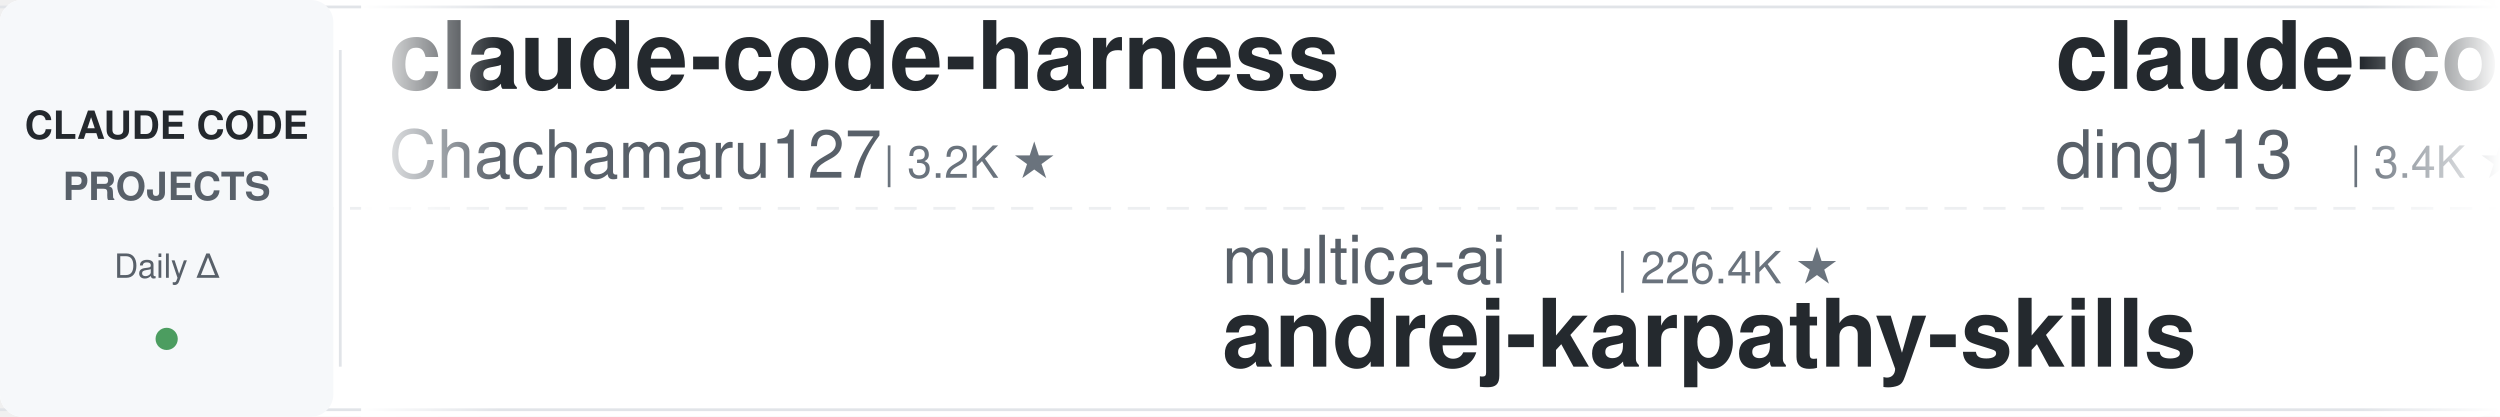
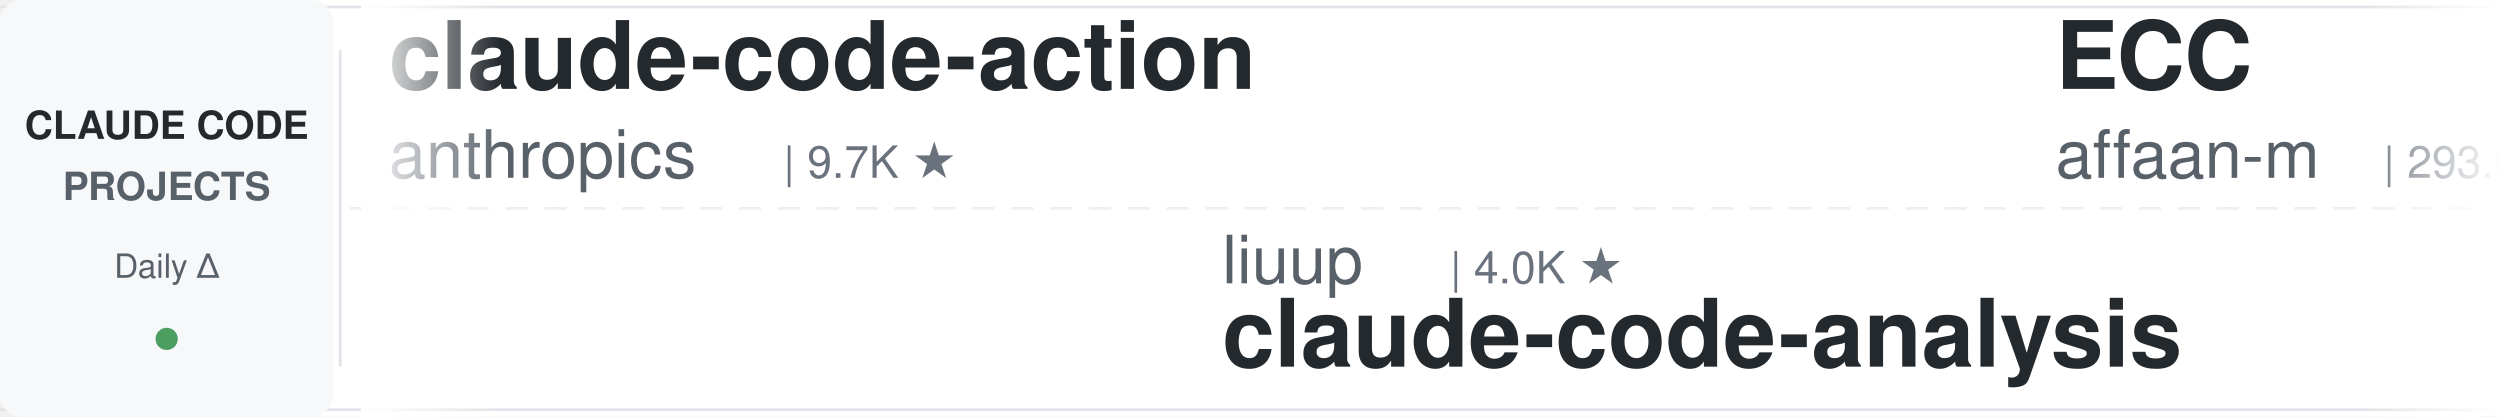
<svg xmlns="http://www.w3.org/2000/svg" width="900" height="150">
  <defs>
    <linearGradient id="leftFade" x1="0%" y1="0%" x2="100%" y2="0%">
      <stop offset="0%" style="stop-color:#ffffff;stop-opacity:1" />
      <stop offset="100%" style="stop-color:#ffffff;stop-opacity:0" />
    </linearGradient>
    <linearGradient id="rightFade" x1="0%" y1="0%" x2="100%" y2="0%">
      <stop offset="0%" style="stop-color:#ffffff;stop-opacity:0" />
      <stop offset="100%" style="stop-color:#ffffff;stop-opacity:1" />
    </linearGradient>
  </defs>
  <rect width="900" height="150" fill="#ffffff" rx="8" />
  <rect x="0" y="2" width="900" height="1" fill="#e1e4e8" />
  <rect x="0" y="147" width="900" height="1" fill="#e1e4e8" />
  <line x1="0" y1="75" x2="900" y2="75" stroke="#e1e4e8" stroke-width="1" stroke-dasharray="8 6" opacity="0.6" />
  <rect x="0" y="0" width="120" height="150" fill="#f6f8fa" rx="8" />
  <text x="60" y="50" font-family="-apple-system, BlinkMacSystemFont, 'Segoe UI', Helvetica, Arial, sans-serif" font-size="14" font-weight="600" fill="#24292e" text-anchor="middle">CLAUDE CODE</text>
  <text x="60" y="72" font-family="-apple-system, BlinkMacSystemFont, 'Segoe UI', Helvetica, Arial, sans-serif" font-size="14" font-weight="600" fill="#586069" text-anchor="middle">PROJECTS</text>
  <text x="60" y="100" font-family="-apple-system, BlinkMacSystemFont, 'Segoe UI', Helvetica, Arial, sans-serif" font-size="12" font-weight="500" fill="#586069" text-anchor="middle">Daily Δ</text>
  <circle cx="60" cy="122" r="4" fill="#22863a" opacity="0.8" />
  <rect x="122" y="18" width="1" height="114" fill="#e1e4e8" />
  <clipPath id="tickerClip">
    <rect x="130" y="0" width="770" height="150" />
  </clipPath>
  <g clip-path="url(#tickerClip)">
    <g id="tickerItems">
      <animateTransform attributeName="transform" attributeType="XML" type="translate" from="0 0" to="-3000 0" dur="54s" repeatCount="indefinite" />
      <g transform="translate(0, 0)">
-         <text x="140" y="32" font-family="-apple-system, BlinkMacSystemFont, 'Segoe UI', Helvetica, Arial, sans-serif" font-size="34" font-weight="600" fill="#24292e">claude-code-harness</text>
-         <text x="140" y="64" font-family="-apple-system, BlinkMacSystemFont, 'Segoe UI', Helvetica, Arial, sans-serif" font-size="24" font-weight="400" fill="#586069">Chachamaru127</text>
-         <text x="318" y="64" font-family="-apple-system, BlinkMacSystemFont, 'Segoe UI', Helvetica, Arial, sans-serif" font-size="16" font-weight="500" fill="#6a737d">| 3.2K ★</text>
+         <text x="140" y="32" font-family="-apple-system, BlinkMacSystemFont, 'Segoe UI', Helvetica, Arial, sans-serif" font-size="34" font-weight="600" fill="#24292e">claude-code-action</text>
+         <text x="140" y="64" font-family="-apple-system, BlinkMacSystemFont, 'Segoe UI', Helvetica, Arial, sans-serif" font-size="24" font-weight="400" fill="#586069">anthropics</text>
+         <text x="282" y="64" font-family="-apple-system, BlinkMacSystemFont, 'Segoe UI', Helvetica, Arial, sans-serif" font-size="16" font-weight="500" fill="#6a737d">| 9.7K ★</text>
      </g>
      <g transform="translate(300, 0)">
-         <text x="140" y="102" font-family="-apple-system, BlinkMacSystemFont, 'Segoe UI', Helvetica, Arial, sans-serif" font-size="24" font-weight="400" fill="#586069">multica-ai</text>
-         <text x="282" y="102" font-family="-apple-system, BlinkMacSystemFont, 'Segoe UI', Helvetica, Arial, sans-serif" font-size="16" font-weight="500" fill="#6a737d">| 226.4K ★</text>
-         <text x="140" y="132" font-family="-apple-system, BlinkMacSystemFont, 'Segoe UI', Helvetica, Arial, sans-serif" font-size="34" font-weight="600" fill="#24292e">andrej-karpathy-skills</text>
+         <text x="140" y="102" font-family="-apple-system, BlinkMacSystemFont, 'Segoe UI', Helvetica, Arial, sans-serif" font-size="24" font-weight="400" fill="#586069">liuup</text>
+         <text x="222" y="102" font-family="-apple-system, BlinkMacSystemFont, 'Segoe UI', Helvetica, Arial, sans-serif" font-size="16" font-weight="500" fill="#6a737d">| 4.0K ★</text>
+         <text x="140" y="132" font-family="-apple-system, BlinkMacSystemFont, 'Segoe UI', Helvetica, Arial, sans-serif" font-size="34" font-weight="600" fill="#24292e">claude-code-analysis</text>
      </g>
      <g transform="translate(600, 0)">
-         <text x="140" y="32" font-family="-apple-system, BlinkMacSystemFont, 'Segoe UI', Helvetica, Arial, sans-serif" font-size="34" font-weight="600" fill="#24292e">claude-code-hub</text>
-         <text x="140" y="64" font-family="-apple-system, BlinkMacSystemFont, 'Segoe UI', Helvetica, Arial, sans-serif" font-size="24" font-weight="400" fill="#586069">ding113</text>
-         <text x="246" y="64" font-family="-apple-system, BlinkMacSystemFont, 'Segoe UI', Helvetica, Arial, sans-serif" font-size="16" font-weight="500" fill="#6a737d">| 3.4K ★</text>
+         <text x="140" y="32" font-family="-apple-system, BlinkMacSystemFont, 'Segoe UI', Helvetica, Arial, sans-serif" font-size="34" font-weight="600" fill="#24292e">ECC</text>
+         <text x="140" y="64" font-family="-apple-system, BlinkMacSystemFont, 'Segoe UI', Helvetica, Arial, sans-serif" font-size="24" font-weight="400" fill="#586069">affaan-m</text>
+         <text x="258" y="64" font-family="-apple-system, BlinkMacSystemFont, 'Segoe UI', Helvetica, Arial, sans-serif" font-size="16" font-weight="500" fill="#6a737d">| 293.0K ★</text>
      </g>
      <g transform="translate(900, 0)">
-         <text x="140" y="102" font-family="-apple-system, BlinkMacSystemFont, 'Segoe UI', Helvetica, Arial, sans-serif" font-size="24" font-weight="400" fill="#586069">asgeirtj</text>
-         <text x="258" y="102" font-family="-apple-system, BlinkMacSystemFont, 'Segoe UI', Helvetica, Arial, sans-serif" font-size="16" font-weight="500" fill="#6a737d">| 70.4K ★</text>
-         <text x="140" y="132" font-family="-apple-system, BlinkMacSystemFont, 'Segoe UI', Helvetica, Arial, sans-serif" font-size="34" font-weight="600" fill="#24292e">system_prompts_leaks</text>
+         <text x="140" y="102" font-family="-apple-system, BlinkMacSystemFont, 'Segoe UI', Helvetica, Arial, sans-serif" font-size="24" font-weight="400" fill="#586069">diet103</text>
+         <text x="246" y="102" font-family="-apple-system, BlinkMacSystemFont, 'Segoe UI', Helvetica, Arial, sans-serif" font-size="16" font-weight="500" fill="#6a737d">| 10.0K ★</text>
+         <text x="140" y="132" font-family="-apple-system, BlinkMacSystemFont, 'Segoe UI', Helvetica, Arial, sans-serif" font-size="34" font-weight="600" fill="#24292e">claude-code-infrastructu...</text>
      </g>
      <g transform="translate(1200, 0)">
-         <text x="140" y="32" font-family="-apple-system, BlinkMacSystemFont, 'Segoe UI', Helvetica, Arial, sans-serif" font-size="34" font-weight="600" fill="#24292e">claude-code-from-scratch</text>
-         <text x="140" y="64" font-family="-apple-system, BlinkMacSystemFont, 'Segoe UI', Helvetica, Arial, sans-serif" font-size="24" font-weight="400" fill="#586069">Windy3f3f3f3f</text>
-         <text x="318" y="64" font-family="-apple-system, BlinkMacSystemFont, 'Segoe UI', Helvetica, Arial, sans-serif" font-size="16" font-weight="500" fill="#6a737d">| 2.8K ★</text>
+         <text x="140" y="32" font-family="-apple-system, BlinkMacSystemFont, 'Segoe UI', Helvetica, Arial, sans-serif" font-size="34" font-weight="600" fill="#24292e">claude-code-source</text>
+         <text x="140" y="64" font-family="-apple-system, BlinkMacSystemFont, 'Segoe UI', Helvetica, Arial, sans-serif" font-size="24" font-weight="400" fill="#586069">hangsman</text>
+         <text x="258" y="64" font-family="-apple-system, BlinkMacSystemFont, 'Segoe UI', Helvetica, Arial, sans-serif" font-size="16" font-weight="500" fill="#6a737d">| 799 ★</text>
      </g>
      <g transform="translate(1500, 0)">
-         <text x="140" y="102" font-family="-apple-system, BlinkMacSystemFont, 'Segoe UI', Helvetica, Arial, sans-serif" font-size="24" font-weight="400" fill="#586069">zebbern</text>
-         <text x="246" y="102" font-family="-apple-system, BlinkMacSystemFont, 'Segoe UI', Helvetica, Arial, sans-serif" font-size="16" font-weight="500" fill="#6a737d">| 4.7K ★</text>
-         <text x="140" y="132" font-family="-apple-system, BlinkMacSystemFont, 'Segoe UI', Helvetica, Arial, sans-serif" font-size="34" font-weight="600" fill="#24292e">claude-code-guide</text>
+         <text x="140" y="102" font-family="-apple-system, BlinkMacSystemFont, 'Segoe UI', Helvetica, Arial, sans-serif" font-size="24" font-weight="400" fill="#586069">xu-xiang</text>
+         <text x="258" y="102" font-family="-apple-system, BlinkMacSystemFont, 'Segoe UI', Helvetica, Arial, sans-serif" font-size="16" font-weight="500" fill="#6a737d">| 2.0K ★</text>
+         <text x="140" y="132" font-family="-apple-system, BlinkMacSystemFont, 'Segoe UI', Helvetica, Arial, sans-serif" font-size="34" font-weight="600" fill="#24292e">everything-claude-code-z...</text>
      </g>
      <g transform="translate(1800, 0)">
-         <text x="140" y="32" font-family="-apple-system, BlinkMacSystemFont, 'Segoe UI', Helvetica, Arial, sans-serif" font-size="34" font-weight="600" fill="#24292e">arcads-claude-code-mrpai...</text>
-         <text x="140" y="64" font-family="-apple-system, BlinkMacSystemFont, 'Segoe UI', Helvetica, Arial, sans-serif" font-size="24" font-weight="400" fill="#586069">mrpaidsocial</text>
-         <text x="306" y="64" font-family="-apple-system, BlinkMacSystemFont, 'Segoe UI', Helvetica, Arial, sans-serif" font-size="16" font-weight="500" fill="#6a737d">| 1.6K ★</text>
+         <text x="140" y="32" font-family="-apple-system, BlinkMacSystemFont, 'Segoe UI', Helvetica, Arial, sans-serif" font-size="34" font-weight="600" fill="#24292e">andrej-karpathy-skills</text>
+         <text x="140" y="64" font-family="-apple-system, BlinkMacSystemFont, 'Segoe UI', Helvetica, Arial, sans-serif" font-size="24" font-weight="400" fill="#586069">multica-ai</text>
+         <text x="282" y="64" font-family="-apple-system, BlinkMacSystemFont, 'Segoe UI', Helvetica, Arial, sans-serif" font-size="16" font-weight="500" fill="#6a737d">| 226.6K ★</text>
      </g>
      <g transform="translate(2100, 0)">
-         <text x="140" y="102" font-family="-apple-system, BlinkMacSystemFont, 'Segoe UI', Helvetica, Arial, sans-serif" font-size="24" font-weight="400" fill="#586069">shareAI-lab</text>
-         <text x="294" y="102" font-family="-apple-system, BlinkMacSystemFont, 'Segoe UI', Helvetica, Arial, sans-serif" font-size="16" font-weight="500" fill="#6a737d">| 79.5K ★</text>
-         <text x="140" y="132" font-family="-apple-system, BlinkMacSystemFont, 'Segoe UI', Helvetica, Arial, sans-serif" font-size="34" font-weight="600" fill="#24292e">learn-claude-code</text>
+         <text x="140" y="102" font-family="-apple-system, BlinkMacSystemFont, 'Segoe UI', Helvetica, Arial, sans-serif" font-size="24" font-weight="400" fill="#586069">OneRedOak</text>
+         <text x="270" y="102" font-family="-apple-system, BlinkMacSystemFont, 'Segoe UI', Helvetica, Arial, sans-serif" font-size="16" font-weight="500" fill="#6a737d">| 3.9K ★</text>
+         <text x="140" y="132" font-family="-apple-system, BlinkMacSystemFont, 'Segoe UI', Helvetica, Arial, sans-serif" font-size="34" font-weight="600" fill="#24292e">claude-code-workflows</text>
      </g>
      <g transform="translate(2400, 0)">
-         <text x="140" y="32" font-family="-apple-system, BlinkMacSystemFont, 'Segoe UI', Helvetica, Arial, sans-serif" font-size="34" font-weight="600" fill="#24292e">claude-code-rust</text>
-         <text x="140" y="64" font-family="-apple-system, BlinkMacSystemFont, 'Segoe UI', Helvetica, Arial, sans-serif" font-size="24" font-weight="400" fill="#586069">lorryjovens-hub</text>
-         <text x="342" y="64" font-family="-apple-system, BlinkMacSystemFont, 'Segoe UI', Helvetica, Arial, sans-serif" font-size="16" font-weight="500" fill="#6a737d">| 1.7K ★</text>
+         <text x="140" y="32" font-family="-apple-system, BlinkMacSystemFont, 'Segoe UI', Helvetica, Arial, sans-serif" font-size="34" font-weight="600" fill="#24292e">claude-code-source</text>
+         <text x="140" y="64" font-family="-apple-system, BlinkMacSystemFont, 'Segoe UI', Helvetica, Arial, sans-serif" font-size="24" font-weight="400" fill="#586069">AprilNEA</text>
+         <text x="258" y="64" font-family="-apple-system, BlinkMacSystemFont, 'Segoe UI', Helvetica, Arial, sans-serif" font-size="16" font-weight="500" fill="#6a737d">| 393 ★</text>
      </g>
      <g transform="translate(2700, 0)">
-         <text x="140" y="102" font-family="-apple-system, BlinkMacSystemFont, 'Segoe UI', Helvetica, Arial, sans-serif" font-size="24" font-weight="400" fill="#586069">repowise-dev</text>
-         <text x="306" y="102" font-family="-apple-system, BlinkMacSystemFont, 'Segoe UI', Helvetica, Arial, sans-serif" font-size="16" font-weight="500" fill="#6a737d">| 1.2K ★</text>
-         <text x="140" y="132" font-family="-apple-system, BlinkMacSystemFont, 'Segoe UI', Helvetica, Arial, sans-serif" font-size="34" font-weight="600" fill="#24292e">claude-code-prompts</text>
+         <text x="140" y="102" font-family="-apple-system, BlinkMacSystemFont, 'Segoe UI', Helvetica, Arial, sans-serif" font-size="24" font-weight="400" fill="#586069">disler</text>
+         <text x="234" y="102" font-family="-apple-system, BlinkMacSystemFont, 'Segoe UI', Helvetica, Arial, sans-serif" font-size="16" font-weight="500" fill="#6a737d">| 4.0K ★</text>
+         <text x="140" y="132" font-family="-apple-system, BlinkMacSystemFont, 'Segoe UI', Helvetica, Arial, sans-serif" font-size="34" font-weight="600" fill="#24292e">claude-code-hooks-master...</text>
      </g>
      <g transform="translate(3000, 0)">
-         <text x="140" y="32" font-family="-apple-system, BlinkMacSystemFont, 'Segoe UI', Helvetica, Arial, sans-serif" font-size="34" font-weight="600" fill="#24292e">claude-code-harness</text>
-         <text x="140" y="64" font-family="-apple-system, BlinkMacSystemFont, 'Segoe UI', Helvetica, Arial, sans-serif" font-size="24" font-weight="400" fill="#586069">Chachamaru127</text>
-         <text x="318" y="64" font-family="-apple-system, BlinkMacSystemFont, 'Segoe UI', Helvetica, Arial, sans-serif" font-size="16" font-weight="500" fill="#6a737d">| 3.2K ★</text>
+         <text x="140" y="32" font-family="-apple-system, BlinkMacSystemFont, 'Segoe UI', Helvetica, Arial, sans-serif" font-size="34" font-weight="600" fill="#24292e">claude-code-action</text>
+         <text x="140" y="64" font-family="-apple-system, BlinkMacSystemFont, 'Segoe UI', Helvetica, Arial, sans-serif" font-size="24" font-weight="400" fill="#586069">anthropics</text>
+         <text x="282" y="64" font-family="-apple-system, BlinkMacSystemFont, 'Segoe UI', Helvetica, Arial, sans-serif" font-size="16" font-weight="500" fill="#6a737d">| 9.7K ★</text>
      </g>
      <g transform="translate(3300, 0)">
-         <text x="140" y="102" font-family="-apple-system, BlinkMacSystemFont, 'Segoe UI', Helvetica, Arial, sans-serif" font-size="24" font-weight="400" fill="#586069">multica-ai</text>
-         <text x="282" y="102" font-family="-apple-system, BlinkMacSystemFont, 'Segoe UI', Helvetica, Arial, sans-serif" font-size="16" font-weight="500" fill="#6a737d">| 226.4K ★</text>
-         <text x="140" y="132" font-family="-apple-system, BlinkMacSystemFont, 'Segoe UI', Helvetica, Arial, sans-serif" font-size="34" font-weight="600" fill="#24292e">andrej-karpathy-skills</text>
+         <text x="140" y="102" font-family="-apple-system, BlinkMacSystemFont, 'Segoe UI', Helvetica, Arial, sans-serif" font-size="24" font-weight="400" fill="#586069">liuup</text>
+         <text x="222" y="102" font-family="-apple-system, BlinkMacSystemFont, 'Segoe UI', Helvetica, Arial, sans-serif" font-size="16" font-weight="500" fill="#6a737d">| 4.0K ★</text>
+         <text x="140" y="132" font-family="-apple-system, BlinkMacSystemFont, 'Segoe UI', Helvetica, Arial, sans-serif" font-size="34" font-weight="600" fill="#24292e">claude-code-analysis</text>
      </g>
      <g transform="translate(3600, 0)">
-         <text x="140" y="32" font-family="-apple-system, BlinkMacSystemFont, 'Segoe UI', Helvetica, Arial, sans-serif" font-size="34" font-weight="600" fill="#24292e">claude-code-hub</text>
-         <text x="140" y="64" font-family="-apple-system, BlinkMacSystemFont, 'Segoe UI', Helvetica, Arial, sans-serif" font-size="24" font-weight="400" fill="#586069">ding113</text>
-         <text x="246" y="64" font-family="-apple-system, BlinkMacSystemFont, 'Segoe UI', Helvetica, Arial, sans-serif" font-size="16" font-weight="500" fill="#6a737d">| 3.4K ★</text>
+         <text x="140" y="32" font-family="-apple-system, BlinkMacSystemFont, 'Segoe UI', Helvetica, Arial, sans-serif" font-size="34" font-weight="600" fill="#24292e">ECC</text>
+         <text x="140" y="64" font-family="-apple-system, BlinkMacSystemFont, 'Segoe UI', Helvetica, Arial, sans-serif" font-size="24" font-weight="400" fill="#586069">affaan-m</text>
+         <text x="258" y="64" font-family="-apple-system, BlinkMacSystemFont, 'Segoe UI', Helvetica, Arial, sans-serif" font-size="16" font-weight="500" fill="#6a737d">| 293.0K ★</text>
      </g>
      <g transform="translate(3900, 0)">
-         <text x="140" y="102" font-family="-apple-system, BlinkMacSystemFont, 'Segoe UI', Helvetica, Arial, sans-serif" font-size="24" font-weight="400" fill="#586069">asgeirtj</text>
-         <text x="258" y="102" font-family="-apple-system, BlinkMacSystemFont, 'Segoe UI', Helvetica, Arial, sans-serif" font-size="16" font-weight="500" fill="#6a737d">| 70.4K ★</text>
-         <text x="140" y="132" font-family="-apple-system, BlinkMacSystemFont, 'Segoe UI', Helvetica, Arial, sans-serif" font-size="34" font-weight="600" fill="#24292e">system_prompts_leaks</text>
+         <text x="140" y="102" font-family="-apple-system, BlinkMacSystemFont, 'Segoe UI', Helvetica, Arial, sans-serif" font-size="24" font-weight="400" fill="#586069">diet103</text>
+         <text x="246" y="102" font-family="-apple-system, BlinkMacSystemFont, 'Segoe UI', Helvetica, Arial, sans-serif" font-size="16" font-weight="500" fill="#6a737d">| 10.0K ★</text>
+         <text x="140" y="132" font-family="-apple-system, BlinkMacSystemFont, 'Segoe UI', Helvetica, Arial, sans-serif" font-size="34" font-weight="600" fill="#24292e">claude-code-infrastructu...</text>
      </g>
    </g>
  </g>
  <rect x="130" y="0" width="50" height="150" fill="url(#leftFade)" />
  <rect x="850" y="0" width="50" height="150" fill="url(#rightFade)" />
</svg>
